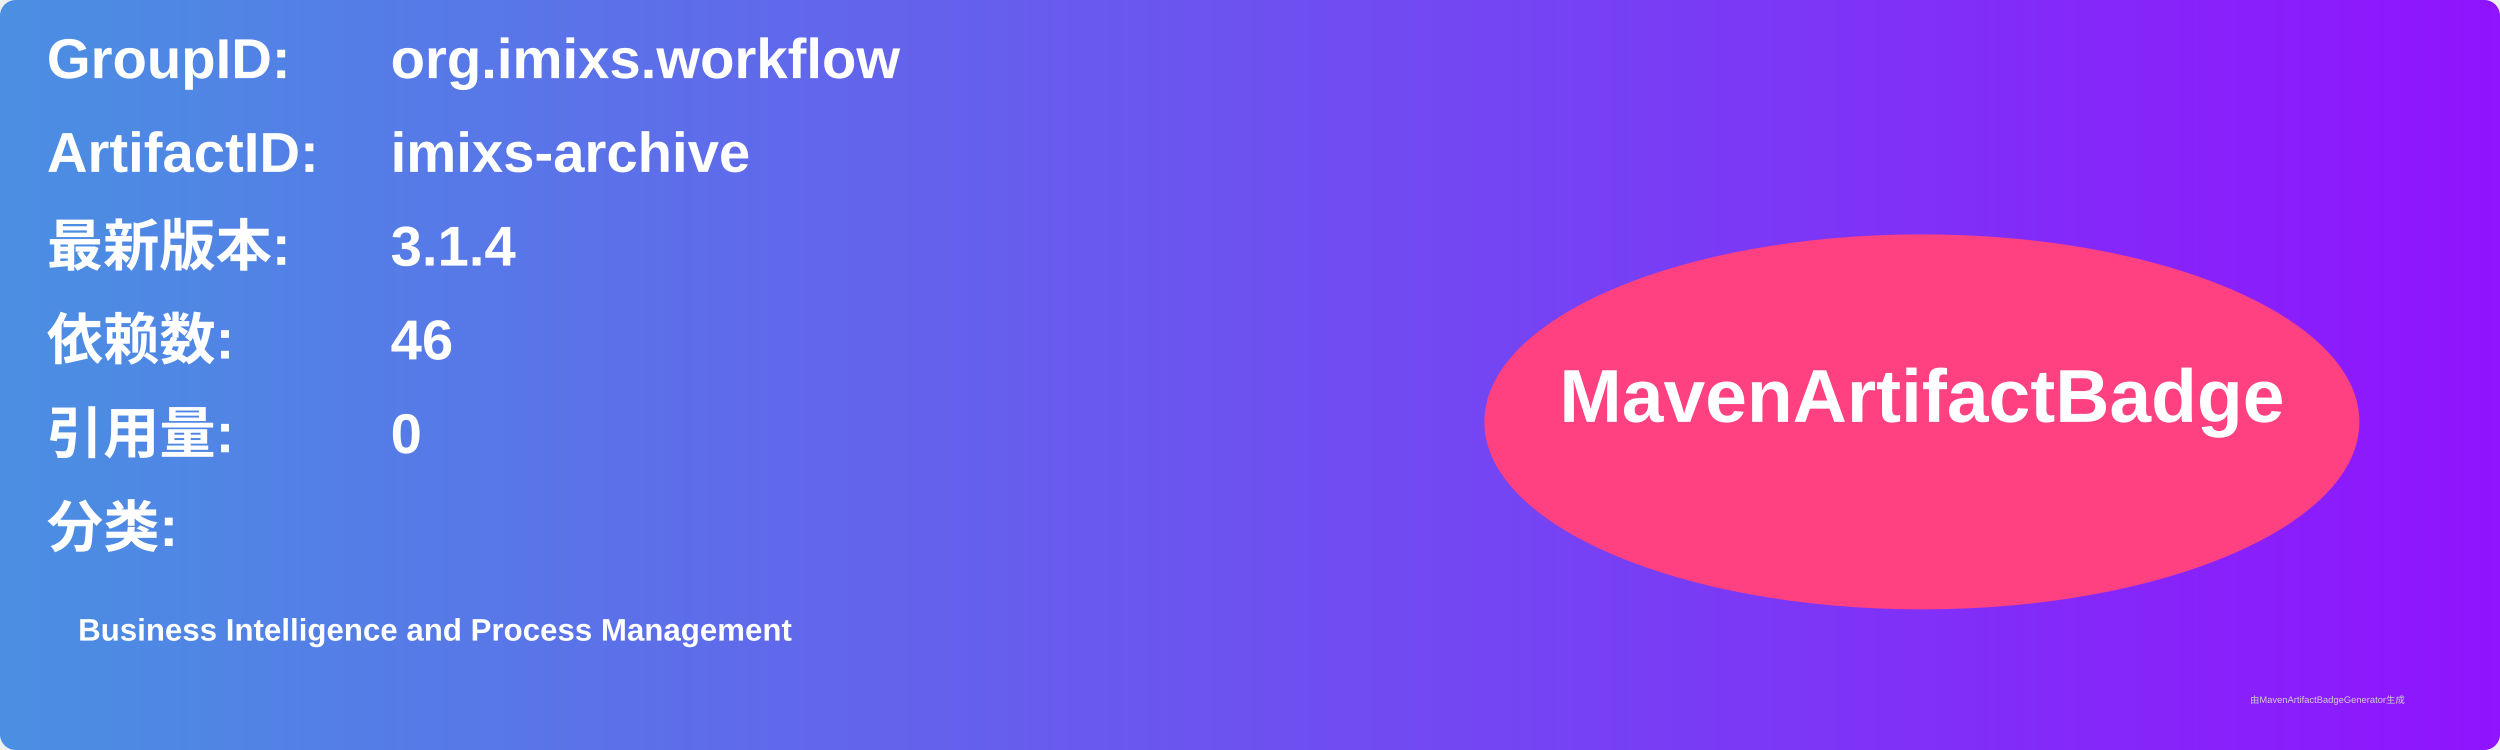
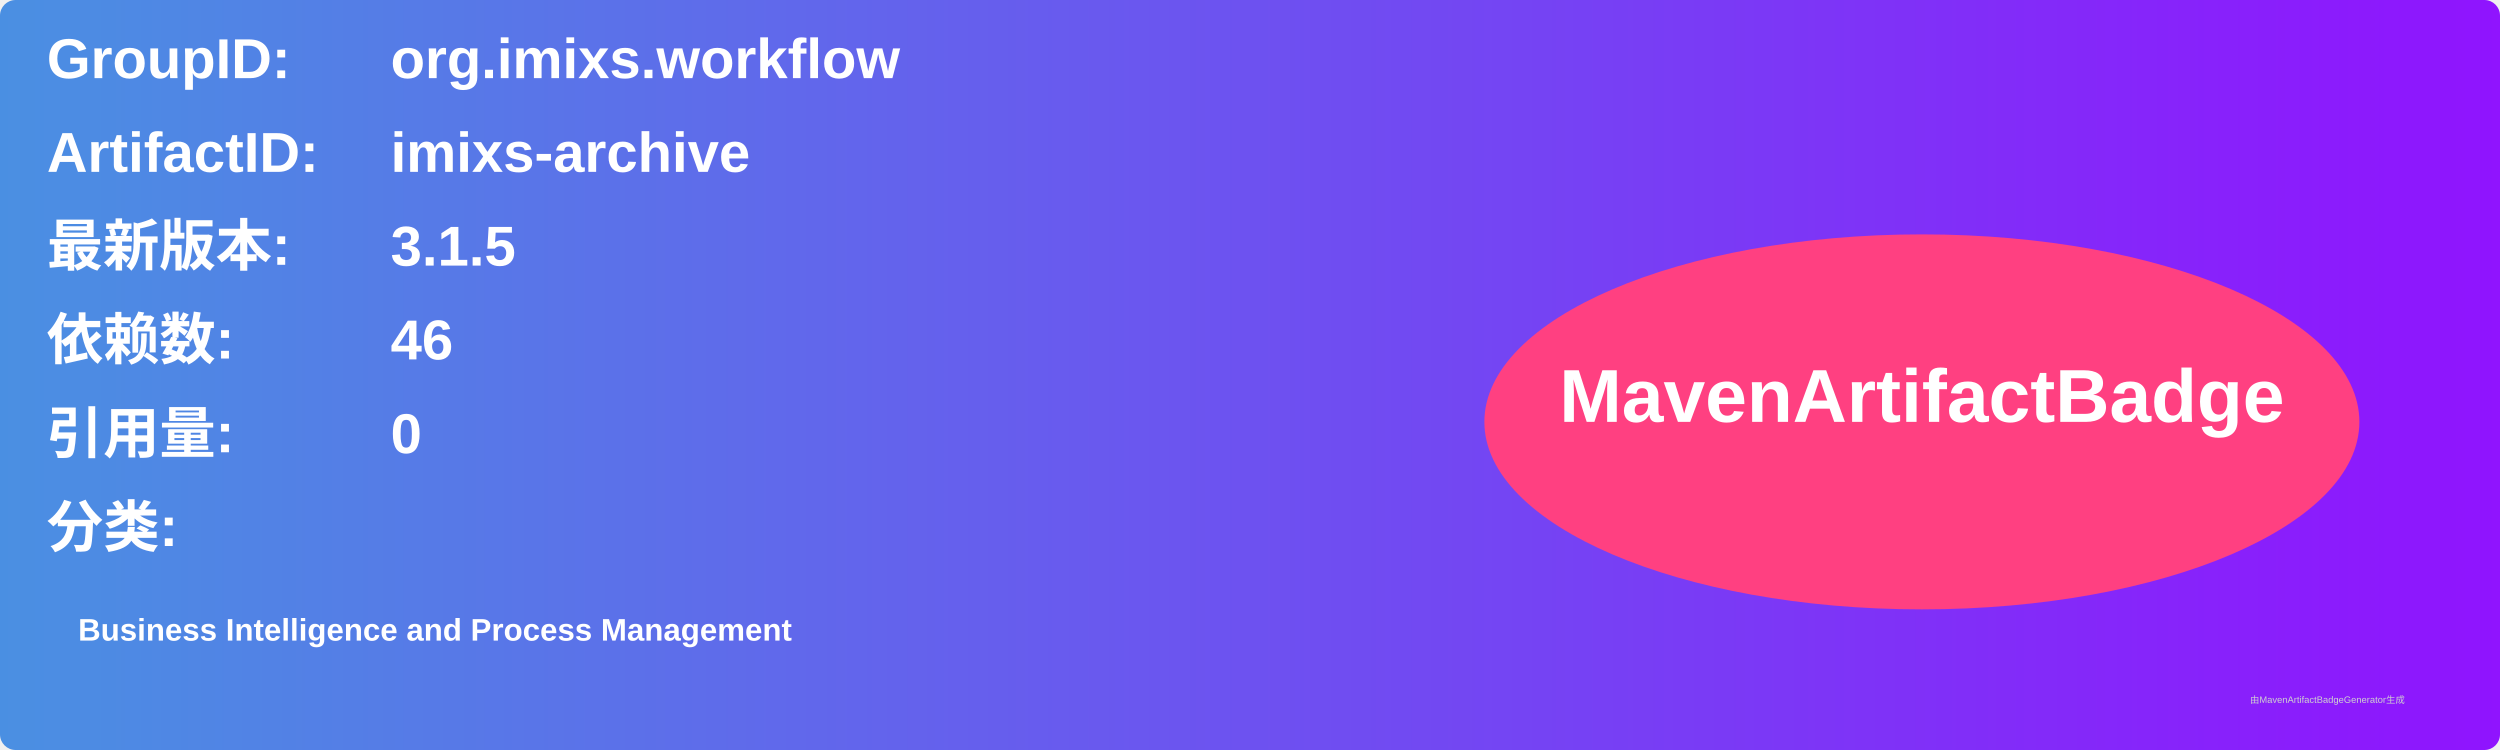
<svg xmlns="http://www.w3.org/2000/svg" width="800" height="240" viewBox="0 0 800 240">
  <linearGradient id="grad" x1="0%" y1="0%" x2="100%" y2="0%">
    <stop offset="0%" stop-color="#4a90e2" />
    <stop offset="100%" stop-color="#9013fe" />
  </linearGradient>
  <rect width="100%" height="100%" rx="5" ry="5" fill="url(#grad)" />
  <g transform="translate(15, 15)">
    <text x="0" y="10" font-family="Arial" font-size="18" fill="white" font-weight="bold" width="260">GroupID:</text>
    <text x="110" y="10" font-family="Arial" font-size="18" fill="white" font-weight="bold" width="460">org.imixs.workflow</text>
    <text x="0" y="40" font-family="Arial" font-size="18" fill="white" font-weight="bold" width="260">ArtifactID:</text>
    <text x="110" y="40" font-family="Arial" font-size="18" fill="white" font-weight="bold" width="460">imixs-archive</text>
    <text x="0" y="70" font-family="Arial" font-size="18" fill="white" font-weight="bold">最新版本:</text>
    <text x="110" y="70" font-family="Arial" font-size="18" fill="white" font-weight="bold">
-       <tspan font-weight="bold">3.1.4</tspan>
+       <tspan font-weight="bold">3.1.5</tspan>
    </text>
    <text x="0" y="100" font-family="Arial" font-size="18" fill="white" font-weight="bold">依赖数: </text>
    <text x="110" y="100" font-family="Arial" font-size="18" fill="white">
      <tspan font-weight="bold">46</tspan>
    </text>
    <text x="0" y="130" font-family="Arial" font-size="18" fill="white" font-weight="bold">引用量: </text>
    <text x="110" y="130" font-family="Arial" font-size="18" fill="white">
      <tspan font-weight="bold">0</tspan>
    </text>
    <text x="0" y="160" font-family="Arial" font-size="18" fill="white" font-weight="bold">分类:</text>
    <text x="10" y="190" font-family="Arial" font-size="10" fill="white">
      <tspan font-weight="bold">Business Intelligence and Process Management</tspan>
    </text>
    <ellipse cx="600" cy="120" rx="140" ry="60" fill="#ff4081" />
    <text x="600" y="120" text-anchor="middle" font-family="Arial" font-size="24" fill="white" font-weight="bold">MavenArtifactBadge</text>
  </g>
  <text x="720" y="225" font-family="Arial" font-size="3" fill="#d0d0d0">由MavenArtifactBadgeGenerator生成</text>
</svg>
